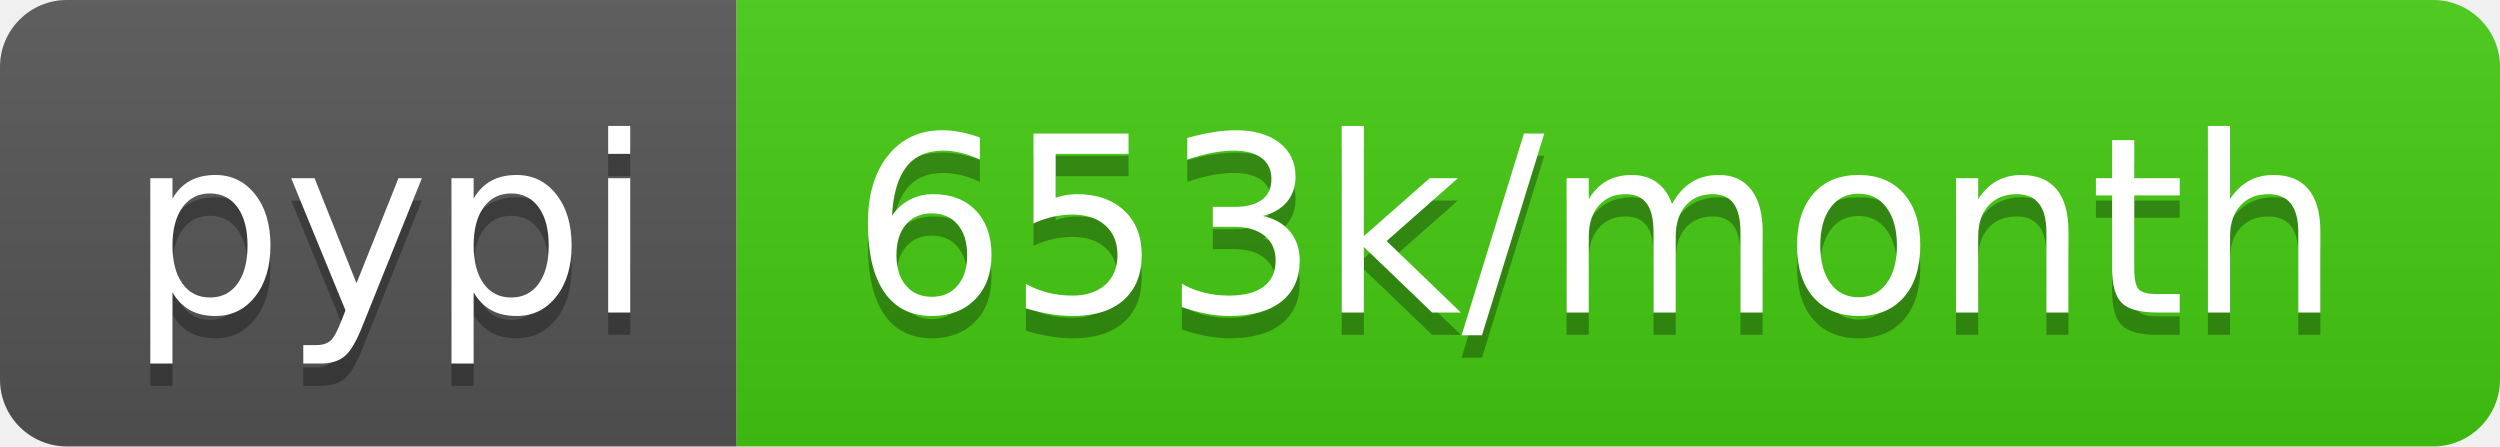
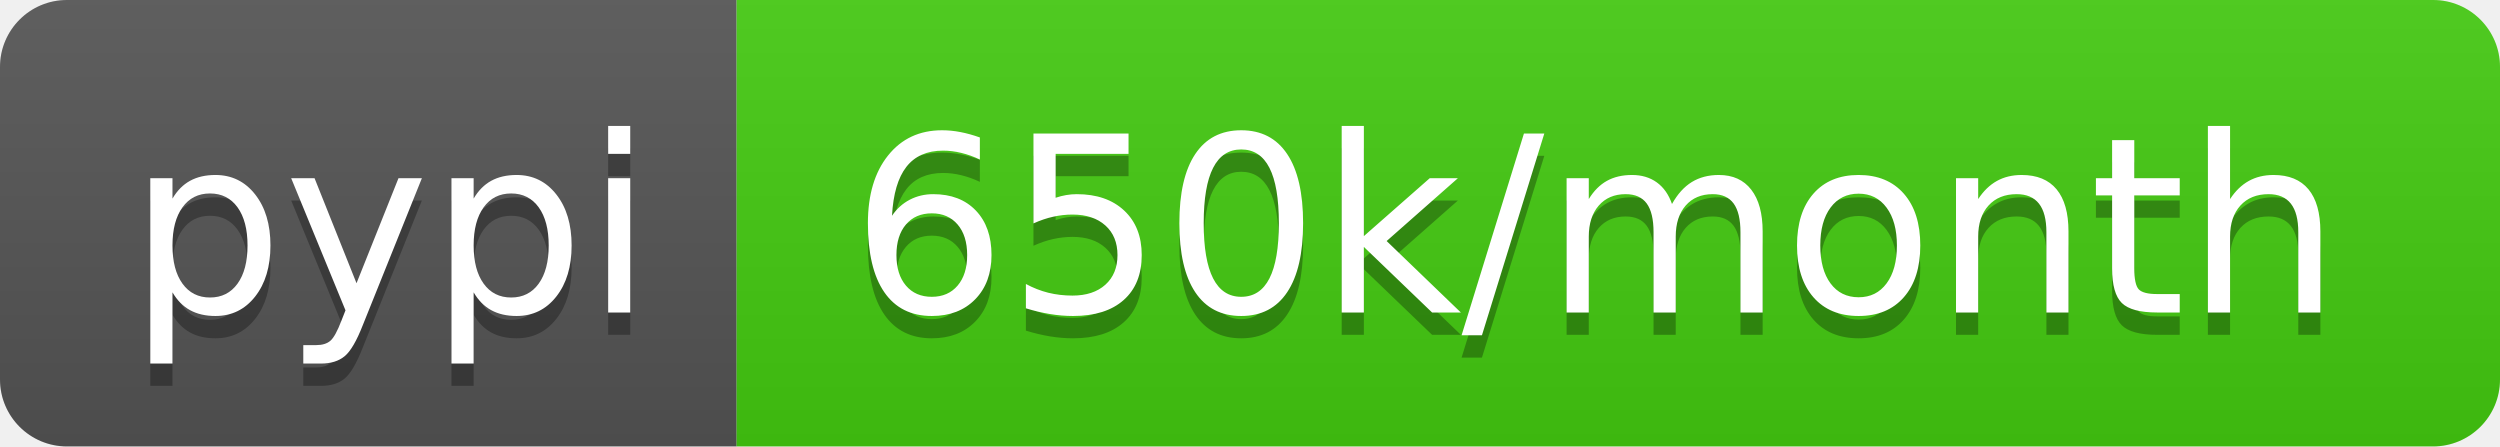
- <svg xmlns="http://www.w3.org/2000/svg" width="112" height="20" role="img" aria-label="pypi: 653k/month">
+ <svg xmlns="http://www.w3.org/2000/svg" width="112" height="20" role="img" aria-label="pypi: 650k/month">
  <linearGradient id="s" x2="0" y2="100%">
    <stop offset="0" stop-color="#bbb" stop-opacity=".1" />
    <stop offset="1" stop-opacity=".1" />
  </linearGradient>
  <clipPath id="r">
    <rect width="112" height="20" rx="3" fill="#fff" />
  </clipPath>
  <g clip-path="url(#r)">
    <rect width="33" height="20" fill="#555" />
    <rect x="33" width="79" height="20" fill="#4c1" />
    <rect width="112" height="20" fill="url(#s)" />
  </g>
  <g fill="#fff" text-anchor="middle" font-family="Verdana,Geneva,DejaVu Sans,sans-serif" text-rendering="geometricPrecision" font-size="110">
    <text aria-hidden="true" x="175" y="150" fill="#010101" fill-opacity=".3" transform="scale(.1)" textLength="230">pypi</text>
    <text x="175" y="140" transform="scale(.1)" fill="#fff" textLength="230">pypi</text>
-     <text aria-hidden="true" x="715" y="150" fill="#010101" fill-opacity=".3" transform="scale(.1)" textLength="690">653k/month</text>
-     <text x="715" y="140" transform="scale(.1)" fill="#fff" textLength="690">653k/month</text>
+     <text aria-hidden="true" x="715" y="150" fill="#010101" fill-opacity=".3" transform="scale(.1)" textLength="690">650k/month</text>
+     <text x="715" y="140" transform="scale(.1)" fill="#fff" textLength="690">650k/month</text>
  </g>
</svg>
